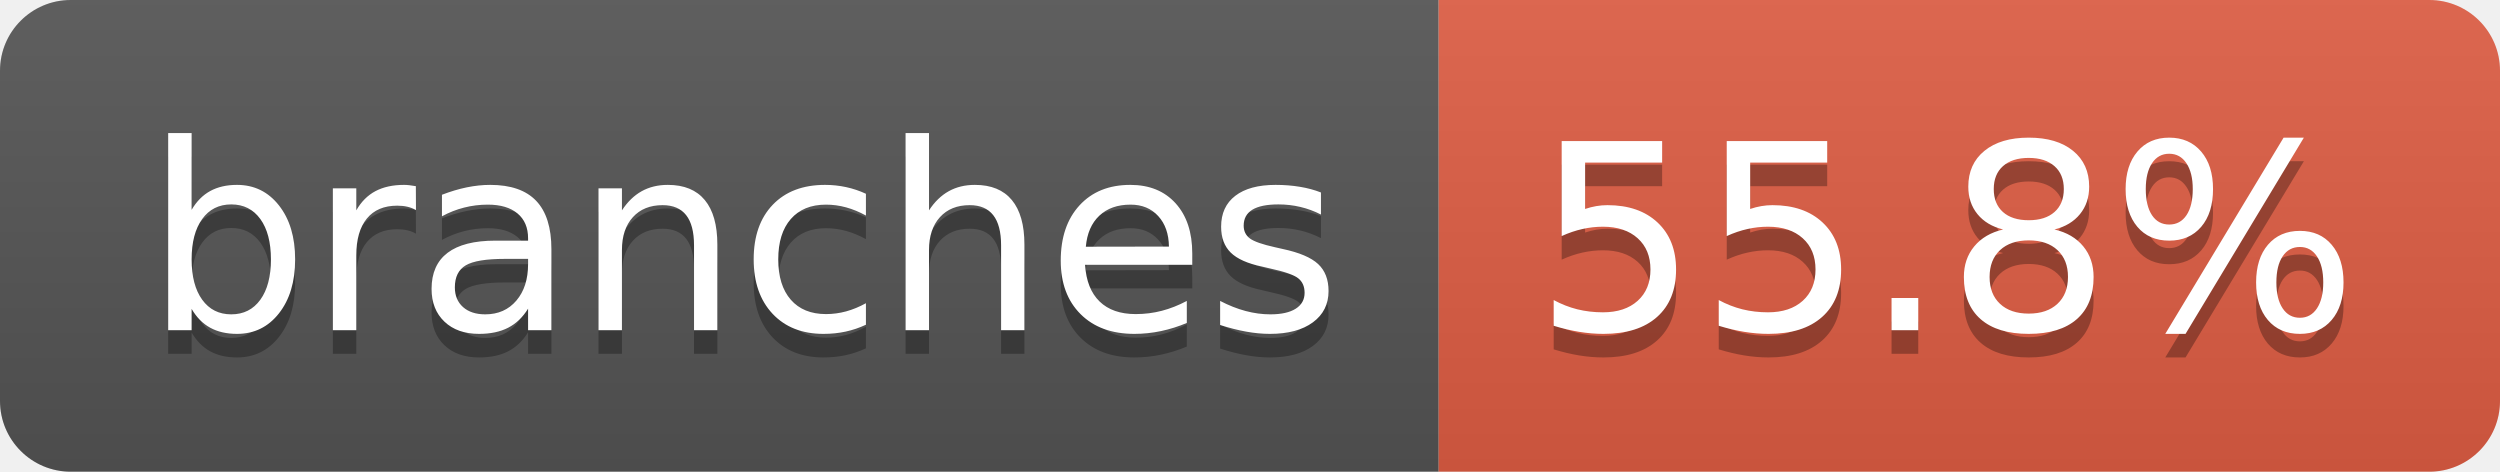
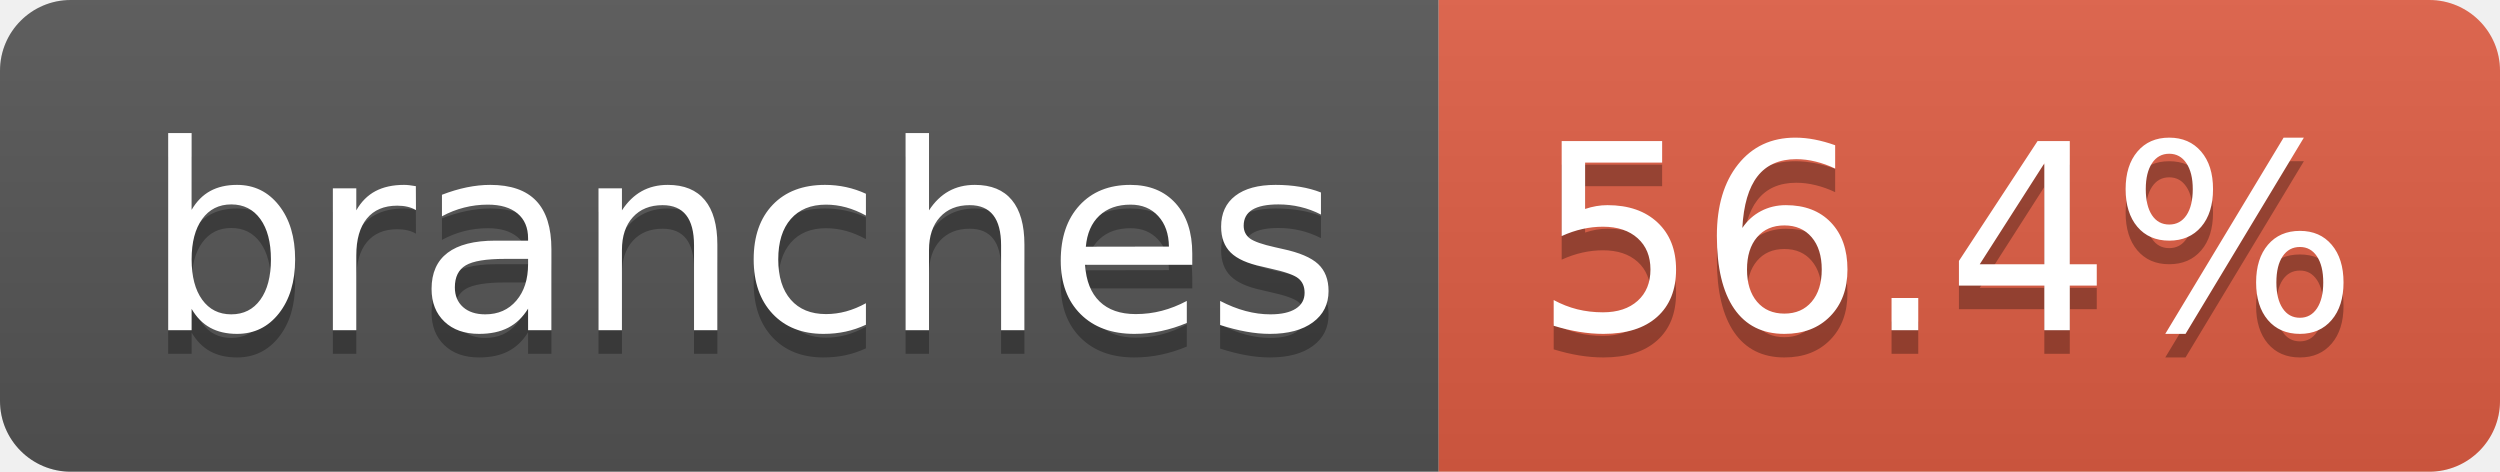
- <svg xmlns="http://www.w3.org/2000/svg" width="106" height="20" role="img" aria-label="branches: 55.8%">
+ <svg xmlns="http://www.w3.org/2000/svg" width="106" height="20" role="img" aria-label="branches: 56.4%">
  <linearGradient id="s" x2="0" y2="100%">
    <stop offset="0" stop-color="#bbb" stop-opacity=".1" />
    <stop offset="1" stop-opacity=".1" />
  </linearGradient>
  <clipPath id="r">
    <rect width="106" height="20" rx="3" fill="#fff" />
  </clipPath>
  <g clip-path="url(#r)">
    <rect width="61" height="20" fill="#555" />
    <rect x="61" width="45" height="20" fill="#e05d44" />
    <rect width="106" height="20" fill="url(#s)" />
  </g>
  <g fill="#fff" text-anchor="middle" font-family="Verdana,Geneva,DejaVu Sans,sans-serif" text-rendering="geometricPrecision" font-size="110">
    <text aria-hidden="true" x="315" y="150" fill="#010101" fill-opacity=".3" transform="scale(.1)" textLength="507">branches</text>
    <text x="315" y="140" transform="scale(.1)" fill="#fff" textLength="507">branches</text>
-     <text aria-hidden="true" x="825" y="150" fill="#010101" fill-opacity=".3" transform="scale(.1)" textLength="350">55.8%</text>
-     <text x="825" y="140" transform="scale(.1)" fill="#fff" textLength="350">55.8%</text>
+     <text aria-hidden="true" x="825" y="150" fill="#010101" fill-opacity=".3" transform="scale(.1)" textLength="350">56.4%</text>
+     <text x="825" y="140" transform="scale(.1)" fill="#fff" textLength="350">56.4%</text>
  </g>
</svg>
